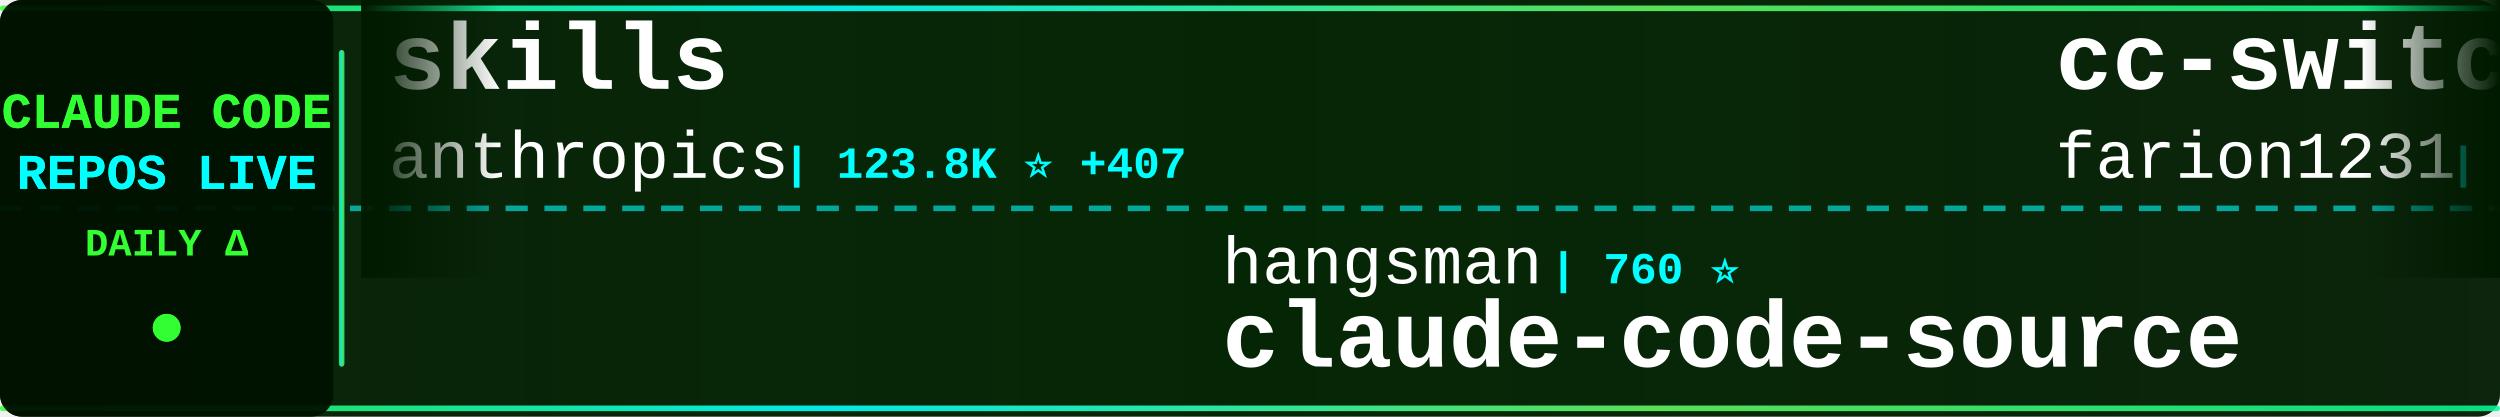
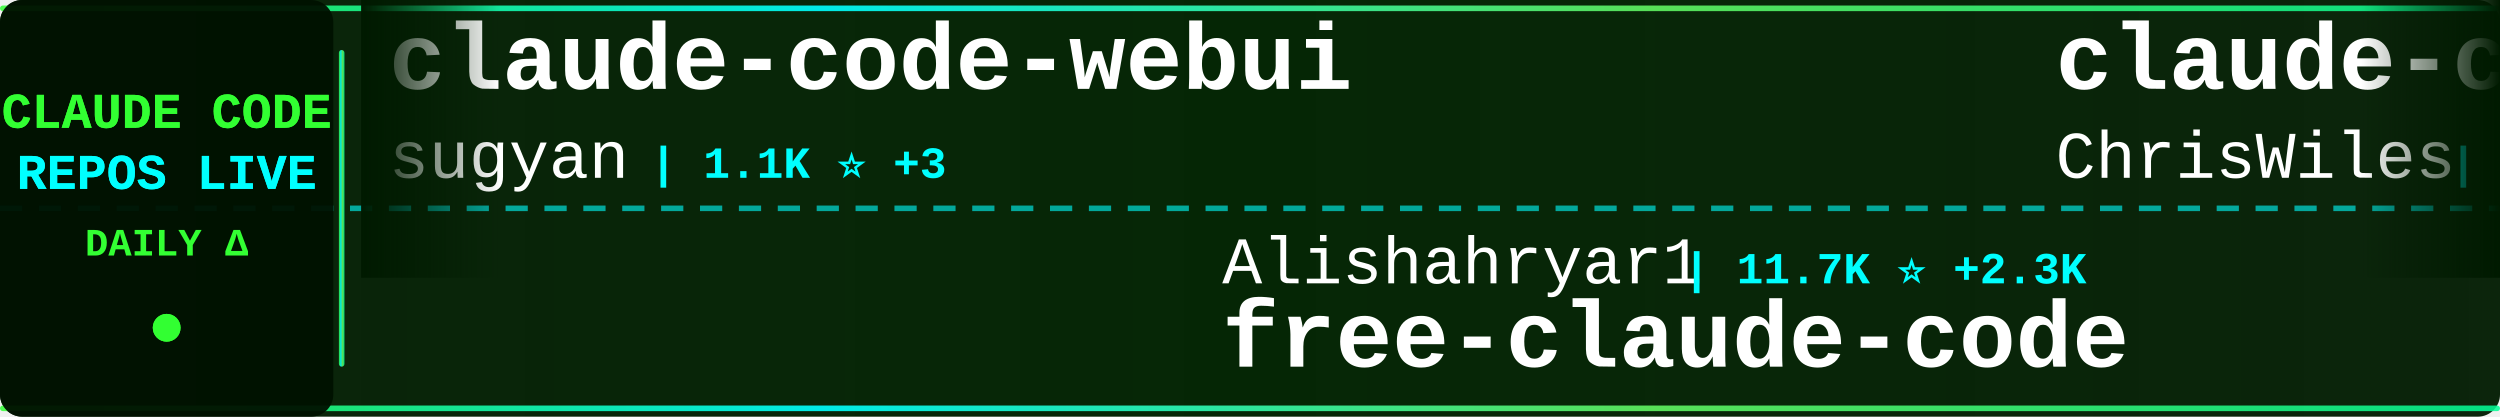
<svg xmlns="http://www.w3.org/2000/svg" width="900" height="150">
  <defs>
    <linearGradient id="tickerBg" x1="0%" y1="0%" x2="100%" y2="0%">
      <stop offset="0%" style="stop-color:#001a00;stop-opacity:0.95" />
      <stop offset="50%" style="stop-color:#002200;stop-opacity:0.98" />
      <stop offset="100%" style="stop-color:#001a00;stop-opacity:0.95" />
    </linearGradient>
    <linearGradient id="borderGrad" x1="0%" y1="0%" x2="100%" y2="0%">
      <stop offset="0%" style="stop-color:#33ff33;stop-opacity:0.85">
        <animate attributeName="stop-opacity" values="0.85;1;0.85" dur="2s" repeatCount="indefinite" />
      </stop>
      <stop offset="33%" style="stop-color:#00ffff;stop-opacity:0.9">
        <animate attributeName="stop-opacity" values="0.9;1;0.9" dur="2.2s" repeatCount="indefinite" />
      </stop>
      <stop offset="66%" style="stop-color:#66ff66;stop-opacity:0.85">
        <animate attributeName="stop-opacity" values="0.85;1;0.85" dur="1.8s" repeatCount="indefinite" />
      </stop>
      <stop offset="100%" style="stop-color:#00ff99;stop-opacity:0.85">
        <animate attributeName="stop-opacity" values="0.85;1;0.85" dur="2s" repeatCount="indefinite" />
      </stop>
    </linearGradient>
    <filter id="textGlow">
      <feGaussianBlur stdDeviation="0.1" result="coloredBlur" />
      <feMerge>
        <feMergeNode in="coloredBlur" />
        <feMergeNode in="SourceGraphic" />
      </feMerge>
    </filter>
    <filter id="metricGlow">
      <feGaussianBlur stdDeviation="0.2" result="coloredBlur" />
      <feMerge>
        <feMergeNode in="coloredBlur" />
        <feMergeNode in="SourceGraphic" />
      </feMerge>
    </filter>
    <linearGradient id="leftFade" x1="0%" y1="0%" x2="100%" y2="0%">
      <stop offset="0%" style="stop-color:#001a00;stop-opacity:1" />
      <stop offset="100%" style="stop-color:#001a00;stop-opacity:0" />
    </linearGradient>
    <linearGradient id="rightFade" x1="0%" y1="0%" x2="100%" y2="0%">
      <stop offset="0%" style="stop-color:#001a00;stop-opacity:0" />
      <stop offset="100%" style="stop-color:#001a00;stop-opacity:1" />
    </linearGradient>
  </defs>
  <rect width="900" height="150" fill="url(#tickerBg)" rx="8" />
  <rect x="0" y="2" width="900" height="2" fill="url(#borderGrad)" rx="1" />
  <rect x="0" y="146" width="900" height="2" fill="url(#borderGrad)" rx="1" />
  <line x1="0" y1="75" x2="900" y2="75" stroke="#00ffff" stroke-width="2" stroke-dasharray="8 6" opacity="0.6" />
  <rect x="0" y="0" width="120" height="150" fill="#001100" opacity="0.95" rx="8" />
  <text x="60" y="46" font-family="'Courier New', monospace" font-size="18" font-weight="bold" fill="#33ff33" text-anchor="middle" filter="url(#textGlow)">
    CLAUDE CODE
  </text>
  <text x="60" y="68" font-family="'Courier New', monospace" font-size="18" font-weight="bold" fill="#00ffff" text-anchor="middle" filter="url(#textGlow)">
    REPOS LIVE
  </text>
  <text x="60" y="92" font-family="'Courier New', monospace" font-size="14" font-weight="bold" fill="#33ff33" text-anchor="middle">
    DAILY Δ
  </text>
  <circle cx="60" cy="118" r="5" fill="#33ff33" filter="url(#metricGlow)">
    <animate attributeName="r" values="4;6;4" dur="1.5s" repeatCount="indefinite" />
    <animate attributeName="opacity" values="0.6;1;0.6" dur="1.5s" repeatCount="indefinite" />
  </circle>
  <rect x="122" y="18" width="2" height="114" fill="url(#borderGrad)" rx="1" />
  <clipPath id="tickerClip">
    <rect x="130" y="0" width="770" height="150" />
  </clipPath>
  <g clip-path="url(#tickerClip)">
    <g id="tickerItems">
      <animateTransform attributeName="transform" attributeType="XML" type="translate" from="0 0" to="-3000 0" dur="54s" repeatCount="indefinite" />
      <g transform="translate(0, 0)">
-         <text x="140" y="32" font-family="'Courier New', monospace" font-size="34" font-weight="bold" fill="#ffffff">skills</text>
-         <text x="140" y="64" font-family="'Courier New', monospace" font-size="24" font-weight="normal" fill="#ffffff" opacity="1.0">anthropics</text>
-         <text x="282" y="64" font-family="'Courier New', monospace" font-size="16" font-weight="bold" fill="#00ffff"> | 123.8K ⭐ +407</text>
+         <text x="140" y="32" font-family="'Courier New', monospace" font-size="34" font-weight="bold" fill="#ffffff">claude-code-webui</text>
+         <text x="140" y="64" font-family="'Courier New', monospace" font-size="24" font-weight="normal" fill="#ffffff" opacity="1.0">sugyan</text>
+         <text x="234" y="64" font-family="'Courier New', monospace" font-size="16" font-weight="bold" fill="#00ffff"> | 1.1K ⭐ +3</text>
      </g>
      <g transform="translate(300, 0)">
-         <text x="140" y="102" font-family="'Courier New', monospace" font-size="24" font-weight="normal" fill="#ffffff" opacity="1.0">hangsman</text>
-         <text x="258" y="102" font-family="'Courier New', monospace" font-size="16" font-weight="bold" fill="#00ffff"> | 760 ⭐</text>
-         <text x="140" y="132" font-family="'Courier New', monospace" font-size="34" font-weight="bold" fill="#ffffff">claude-code-source</text>
+         <text x="140" y="102" font-family="'Courier New', monospace" font-size="24" font-weight="normal" fill="#ffffff" opacity="1.0">Alishahryar1</text>
+         <text x="306" y="102" font-family="'Courier New', monospace" font-size="16" font-weight="bold" fill="#00ffff"> | 11.7K ⭐ +2.3K</text>
+         <text x="140" y="132" font-family="'Courier New', monospace" font-size="34" font-weight="bold" fill="#ffffff">free-claude-code</text>
      </g>
      <g transform="translate(600, 0)">
-         <text x="140" y="32" font-family="'Courier New', monospace" font-size="34" font-weight="bold" fill="#ffffff">cc-switch</text>
-         <text x="140" y="64" font-family="'Courier New', monospace" font-size="24" font-weight="normal" fill="#ffffff" opacity="1.0">farion1231</text>
-         <text x="282" y="64" font-family="'Courier New', monospace" font-size="16" font-weight="bold" fill="#00ffff"> | 51.3K ⭐ +664</text>
+         <text x="140" y="32" font-family="'Courier New', monospace" font-size="34" font-weight="bold" fill="#ffffff">claude-code-showcase</text>
+         <text x="140" y="64" font-family="'Courier New', monospace" font-size="24" font-weight="normal" fill="#ffffff" opacity="1.0">ChrisWiles</text>
+         <text x="282" y="64" font-family="'Courier New', monospace" font-size="16" font-weight="bold" fill="#00ffff"> | 5.8K ⭐ +4</text>
      </g>
      <g transform="translate(900, 0)">
-         <text x="140" y="102" font-family="'Courier New', monospace" font-size="24" font-weight="normal" fill="#ffffff" opacity="1.0">anthropics</text>
-         <text x="282" y="102" font-family="'Courier New', monospace" font-size="16" font-weight="bold" fill="#00ffff"> | 7.3K ⭐ +11</text>
-         <text x="140" y="132" font-family="'Courier New', monospace" font-size="34" font-weight="bold" fill="#ffffff">claude-code-action</text>
+         <text x="140" y="102" font-family="'Courier New', monospace" font-size="24" font-weight="normal" fill="#ffffff" opacity="1.0">KimYx0207</text>
+         <text x="270" y="102" font-family="'Courier New', monospace" font-size="16" font-weight="bold" fill="#00ffff"> | 3.5K ⭐ +19</text>
+         <text x="140" y="132" font-family="'Courier New', monospace" font-size="34" font-weight="bold" fill="#ffffff">Claude-Code-x-OpenClaw-G...</text>
      </g>
      <g transform="translate(1200, 0)">
-         <text x="140" y="32" font-family="'Courier New', monospace" font-size="34" font-weight="bold" fill="#ffffff">claude-code-source-code</text>
-         <text x="140" y="64" font-family="'Courier New', monospace" font-size="24" font-weight="normal" fill="#ffffff" opacity="1.0">777genius</text>
-         <text x="270" y="64" font-family="'Courier New', monospace" font-size="16" font-weight="bold" fill="#00ffff"> | 898 ⭐</text>
+         <text x="140" y="32" font-family="'Courier New', monospace" font-size="34" font-weight="bold" fill="#ffffff">claude-code-guide</text>
+         <text x="140" y="64" font-family="'Courier New', monospace" font-size="24" font-weight="normal" fill="#ffffff" opacity="1.0">Cranot</text>
+         <text x="234" y="64" font-family="'Courier New', monospace" font-size="16" font-weight="bold" fill="#00ffff"> | 2.6K ⭐ +3</text>
      </g>
      <g transform="translate(1500, 0)">
-         <text x="140" y="102" font-family="'Courier New', monospace" font-size="24" font-weight="normal" fill="#ffffff" opacity="1.0">sickn33</text>
-         <text x="246" y="102" font-family="'Courier New', monospace" font-size="16" font-weight="bold" fill="#00ffff"> | 35.1K ⭐ +153</text>
-         <text x="140" y="132" font-family="'Courier New', monospace" font-size="34" font-weight="bold" fill="#ffffff">antigravity-awesome-skil...</text>
+         <text x="140" y="102" font-family="'Courier New', monospace" font-size="24" font-weight="normal" fill="#ffffff" opacity="1.0">https-deeplearning-ai</text>
+         <text x="414" y="102" font-family="'Courier New', monospace" font-size="16" font-weight="bold" fill="#00ffff"> | 496 ⭐ +2</text>
+         <text x="140" y="132" font-family="'Courier New', monospace" font-size="34" font-weight="bold" fill="#ffffff">sc-claude-code-files</text>
      </g>
      <g transform="translate(1800, 0)">
-         <text x="140" y="32" font-family="'Courier New', monospace" font-size="34" font-weight="bold" fill="#ffffff">claude-coder</text>
-         <text x="140" y="64" font-family="'Courier New', monospace" font-size="24" font-weight="normal" fill="#ffffff" opacity="1.0">kodu-ai</text>
-         <text x="246" y="64" font-family="'Courier New', monospace" font-size="16" font-weight="bold" fill="#00ffff"> | 5.3K ⭐</text>
+         <text x="140" y="32" font-family="'Courier New', monospace" font-size="34" font-weight="bold" fill="#ffffff">ralph-claude-code</text>
+         <text x="140" y="64" font-family="'Courier New', monospace" font-size="24" font-weight="normal" fill="#ffffff" opacity="1.0">frankbria</text>
+         <text x="270" y="64" font-family="'Courier New', monospace" font-size="16" font-weight="bold" fill="#00ffff"> | 8.9K ⭐ +13</text>
      </g>
      <g transform="translate(2100, 0)">
-         <text x="140" y="102" font-family="'Courier New', monospace" font-size="24" font-weight="normal" fill="#ffffff" opacity="1.0">Hyper66666</text>
-         <text x="282" y="102" font-family="'Courier New', monospace" font-size="16" font-weight="bold" fill="#00ffff"> | 213 ⭐ +1</text>
-         <text x="140" y="132" font-family="'Courier New', monospace" font-size="34" font-weight="bold" fill="#ffffff">claude-code-sourcemap</text>
+         <text x="140" y="102" font-family="'Courier New', monospace" font-size="24" font-weight="normal" fill="#ffffff" opacity="1.0">luongnv89</text>
+         <text x="270" y="102" font-family="'Courier New', monospace" font-size="16" font-weight="bold" fill="#00ffff"> | 28.9K ⭐ +255</text>
+         <text x="140" y="132" font-family="'Courier New', monospace" font-size="34" font-weight="bold" fill="#ffffff">claude-howto</text>
      </g>
      <g transform="translate(2400, 0)">
-         <text x="140" y="32" font-family="'Courier New', monospace" font-size="34" font-weight="bold" fill="#ffffff">claude-code-source-code-...</text>
-         <text x="140" y="64" font-family="'Courier New', monospace" font-size="24" font-weight="normal" fill="#ffffff" opacity="1.0">ghuntley</text>
-         <text x="258" y="64" font-family="'Courier New', monospace" font-size="16" font-weight="bold" fill="#00ffff"> | 974 ⭐</text>
+         <text x="140" y="32" font-family="'Courier New', monospace" font-size="34" font-weight="bold" fill="#ffffff">awesome-claude-code-suba...</text>
+         <text x="140" y="64" font-family="'Courier New', monospace" font-size="24" font-weight="normal" fill="#ffffff" opacity="1.0">VoltAgent</text>
+         <text x="270" y="64" font-family="'Courier New', monospace" font-size="16" font-weight="bold" fill="#00ffff"> | 18.4K ⭐ +99</text>
      </g>
      <g transform="translate(2700, 0)">
-         <text x="140" y="102" font-family="'Courier New', monospace" font-size="24" font-weight="normal" fill="#ffffff" opacity="1.0">Windy3f3f3f3f</text>
-         <text x="318" y="102" font-family="'Courier New', monospace" font-size="16" font-weight="bold" fill="#00ffff"> | 2.0K ⭐ +3</text>
-         <text x="140" y="132" font-family="'Courier New', monospace" font-size="34" font-weight="bold" fill="#ffffff">how-claude-code-works</text>
+         <text x="140" y="102" font-family="'Courier New', monospace" font-size="24" font-weight="normal" fill="#ffffff" opacity="1.0">musistudio</text>
+         <text x="282" y="102" font-family="'Courier New', monospace" font-size="16" font-weight="bold" fill="#00ffff"> | 33.0K ⭐ +84</text>
+         <text x="140" y="132" font-family="'Courier New', monospace" font-size="34" font-weight="bold" fill="#ffffff">claude-code-router</text>
      </g>
      <g transform="translate(3000, 0)">
-         <text x="140" y="32" font-family="'Courier New', monospace" font-size="34" font-weight="bold" fill="#ffffff">skills</text>
-         <text x="140" y="64" font-family="'Courier New', monospace" font-size="24" font-weight="normal" fill="#ffffff" opacity="1.0">anthropics</text>
-         <text x="282" y="64" font-family="'Courier New', monospace" font-size="16" font-weight="bold" fill="#00ffff"> | 123.8K ⭐ +407</text>
+         <text x="140" y="32" font-family="'Courier New', monospace" font-size="34" font-weight="bold" fill="#ffffff">claude-code-webui</text>
+         <text x="140" y="64" font-family="'Courier New', monospace" font-size="24" font-weight="normal" fill="#ffffff" opacity="1.0">sugyan</text>
+         <text x="234" y="64" font-family="'Courier New', monospace" font-size="16" font-weight="bold" fill="#00ffff"> | 1.1K ⭐ +3</text>
      </g>
      <g transform="translate(3300, 0)">
-         <text x="140" y="102" font-family="'Courier New', monospace" font-size="24" font-weight="normal" fill="#ffffff" opacity="1.0">hangsman</text>
-         <text x="258" y="102" font-family="'Courier New', monospace" font-size="16" font-weight="bold" fill="#00ffff"> | 760 ⭐</text>
-         <text x="140" y="132" font-family="'Courier New', monospace" font-size="34" font-weight="bold" fill="#ffffff">claude-code-source</text>
+         <text x="140" y="102" font-family="'Courier New', monospace" font-size="24" font-weight="normal" fill="#ffffff" opacity="1.0">Alishahryar1</text>
+         <text x="306" y="102" font-family="'Courier New', monospace" font-size="16" font-weight="bold" fill="#00ffff"> | 11.7K ⭐ +2.3K</text>
+         <text x="140" y="132" font-family="'Courier New', monospace" font-size="34" font-weight="bold" fill="#ffffff">free-claude-code</text>
      </g>
      <g transform="translate(3600, 0)">
-         <text x="140" y="32" font-family="'Courier New', monospace" font-size="34" font-weight="bold" fill="#ffffff">cc-switch</text>
-         <text x="140" y="64" font-family="'Courier New', monospace" font-size="24" font-weight="normal" fill="#ffffff" opacity="1.0">farion1231</text>
-         <text x="282" y="64" font-family="'Courier New', monospace" font-size="16" font-weight="bold" fill="#00ffff"> | 51.3K ⭐ +664</text>
+         <text x="140" y="32" font-family="'Courier New', monospace" font-size="34" font-weight="bold" fill="#ffffff">claude-code-showcase</text>
+         <text x="140" y="64" font-family="'Courier New', monospace" font-size="24" font-weight="normal" fill="#ffffff" opacity="1.0">ChrisWiles</text>
+         <text x="282" y="64" font-family="'Courier New', monospace" font-size="16" font-weight="bold" fill="#00ffff"> | 5.8K ⭐ +4</text>
      </g>
      <g transform="translate(3900, 0)">
-         <text x="140" y="102" font-family="'Courier New', monospace" font-size="24" font-weight="normal" fill="#ffffff" opacity="1.0">anthropics</text>
-         <text x="282" y="102" font-family="'Courier New', monospace" font-size="16" font-weight="bold" fill="#00ffff"> | 7.3K ⭐ +11</text>
-         <text x="140" y="132" font-family="'Courier New', monospace" font-size="34" font-weight="bold" fill="#ffffff">claude-code-action</text>
+         <text x="140" y="102" font-family="'Courier New', monospace" font-size="24" font-weight="normal" fill="#ffffff" opacity="1.0">KimYx0207</text>
+         <text x="270" y="102" font-family="'Courier New', monospace" font-size="16" font-weight="bold" fill="#00ffff"> | 3.5K ⭐ +19</text>
+         <text x="140" y="132" font-family="'Courier New', monospace" font-size="34" font-weight="bold" fill="#ffffff">Claude-Code-x-OpenClaw-G...</text>
      </g>
    </g>
  </g>
  <rect x="130" y="0" width="50" height="100" fill="url(#leftFade)" />
  <rect x="850" y="0" width="50" height="100" fill="url(#rightFade)" />
</svg>
